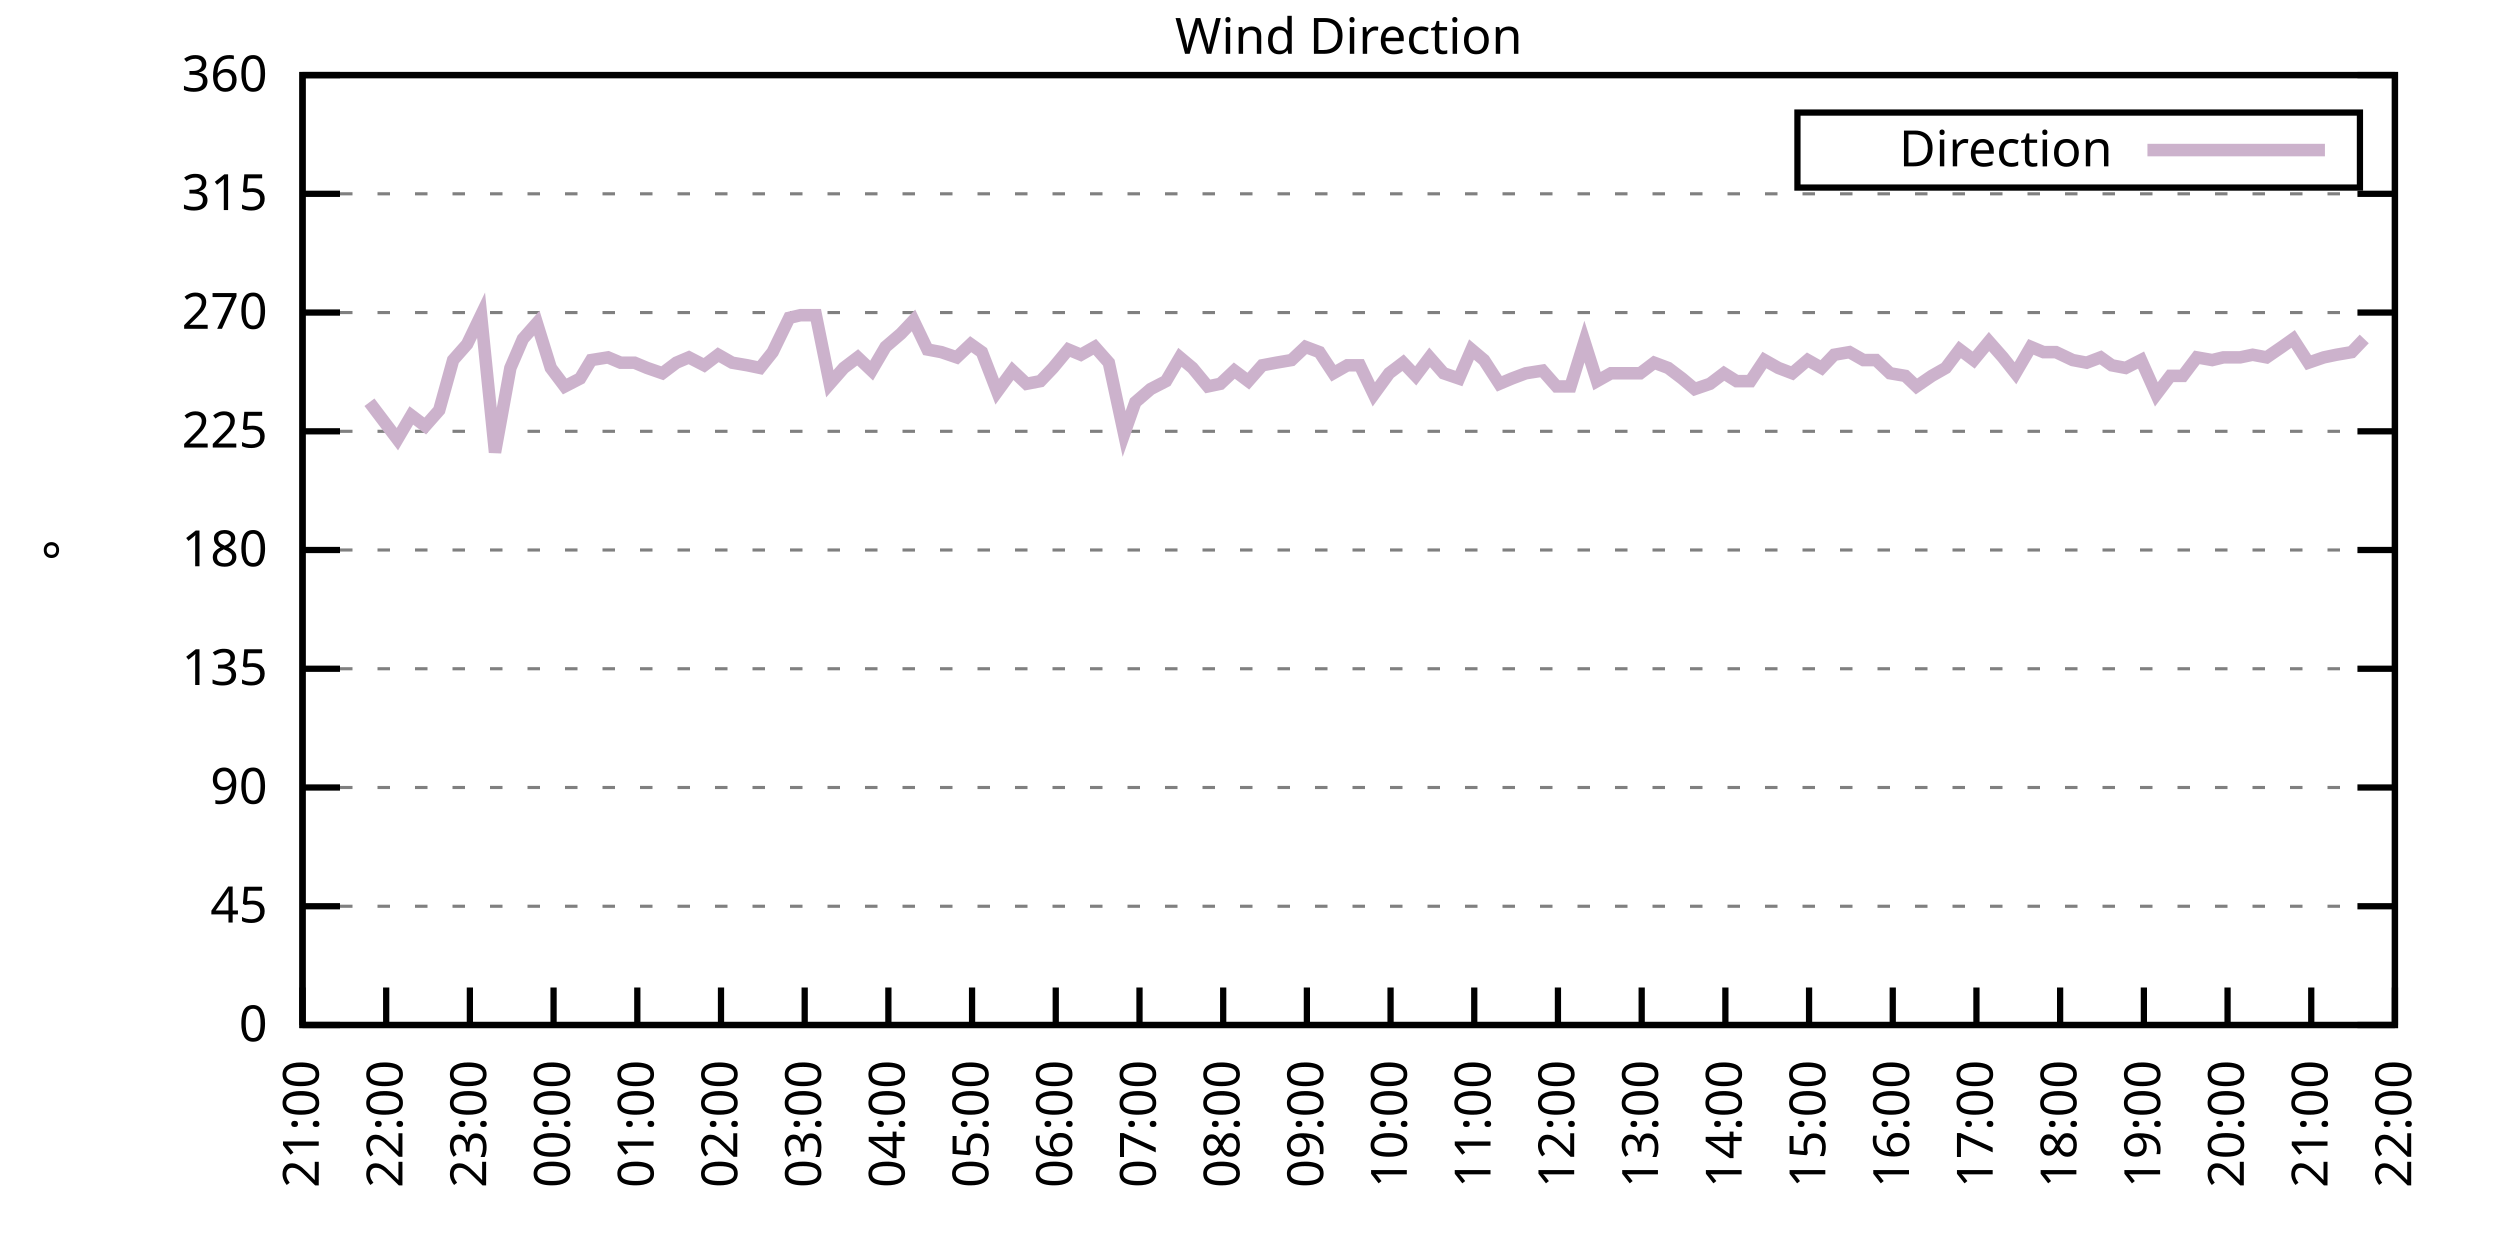
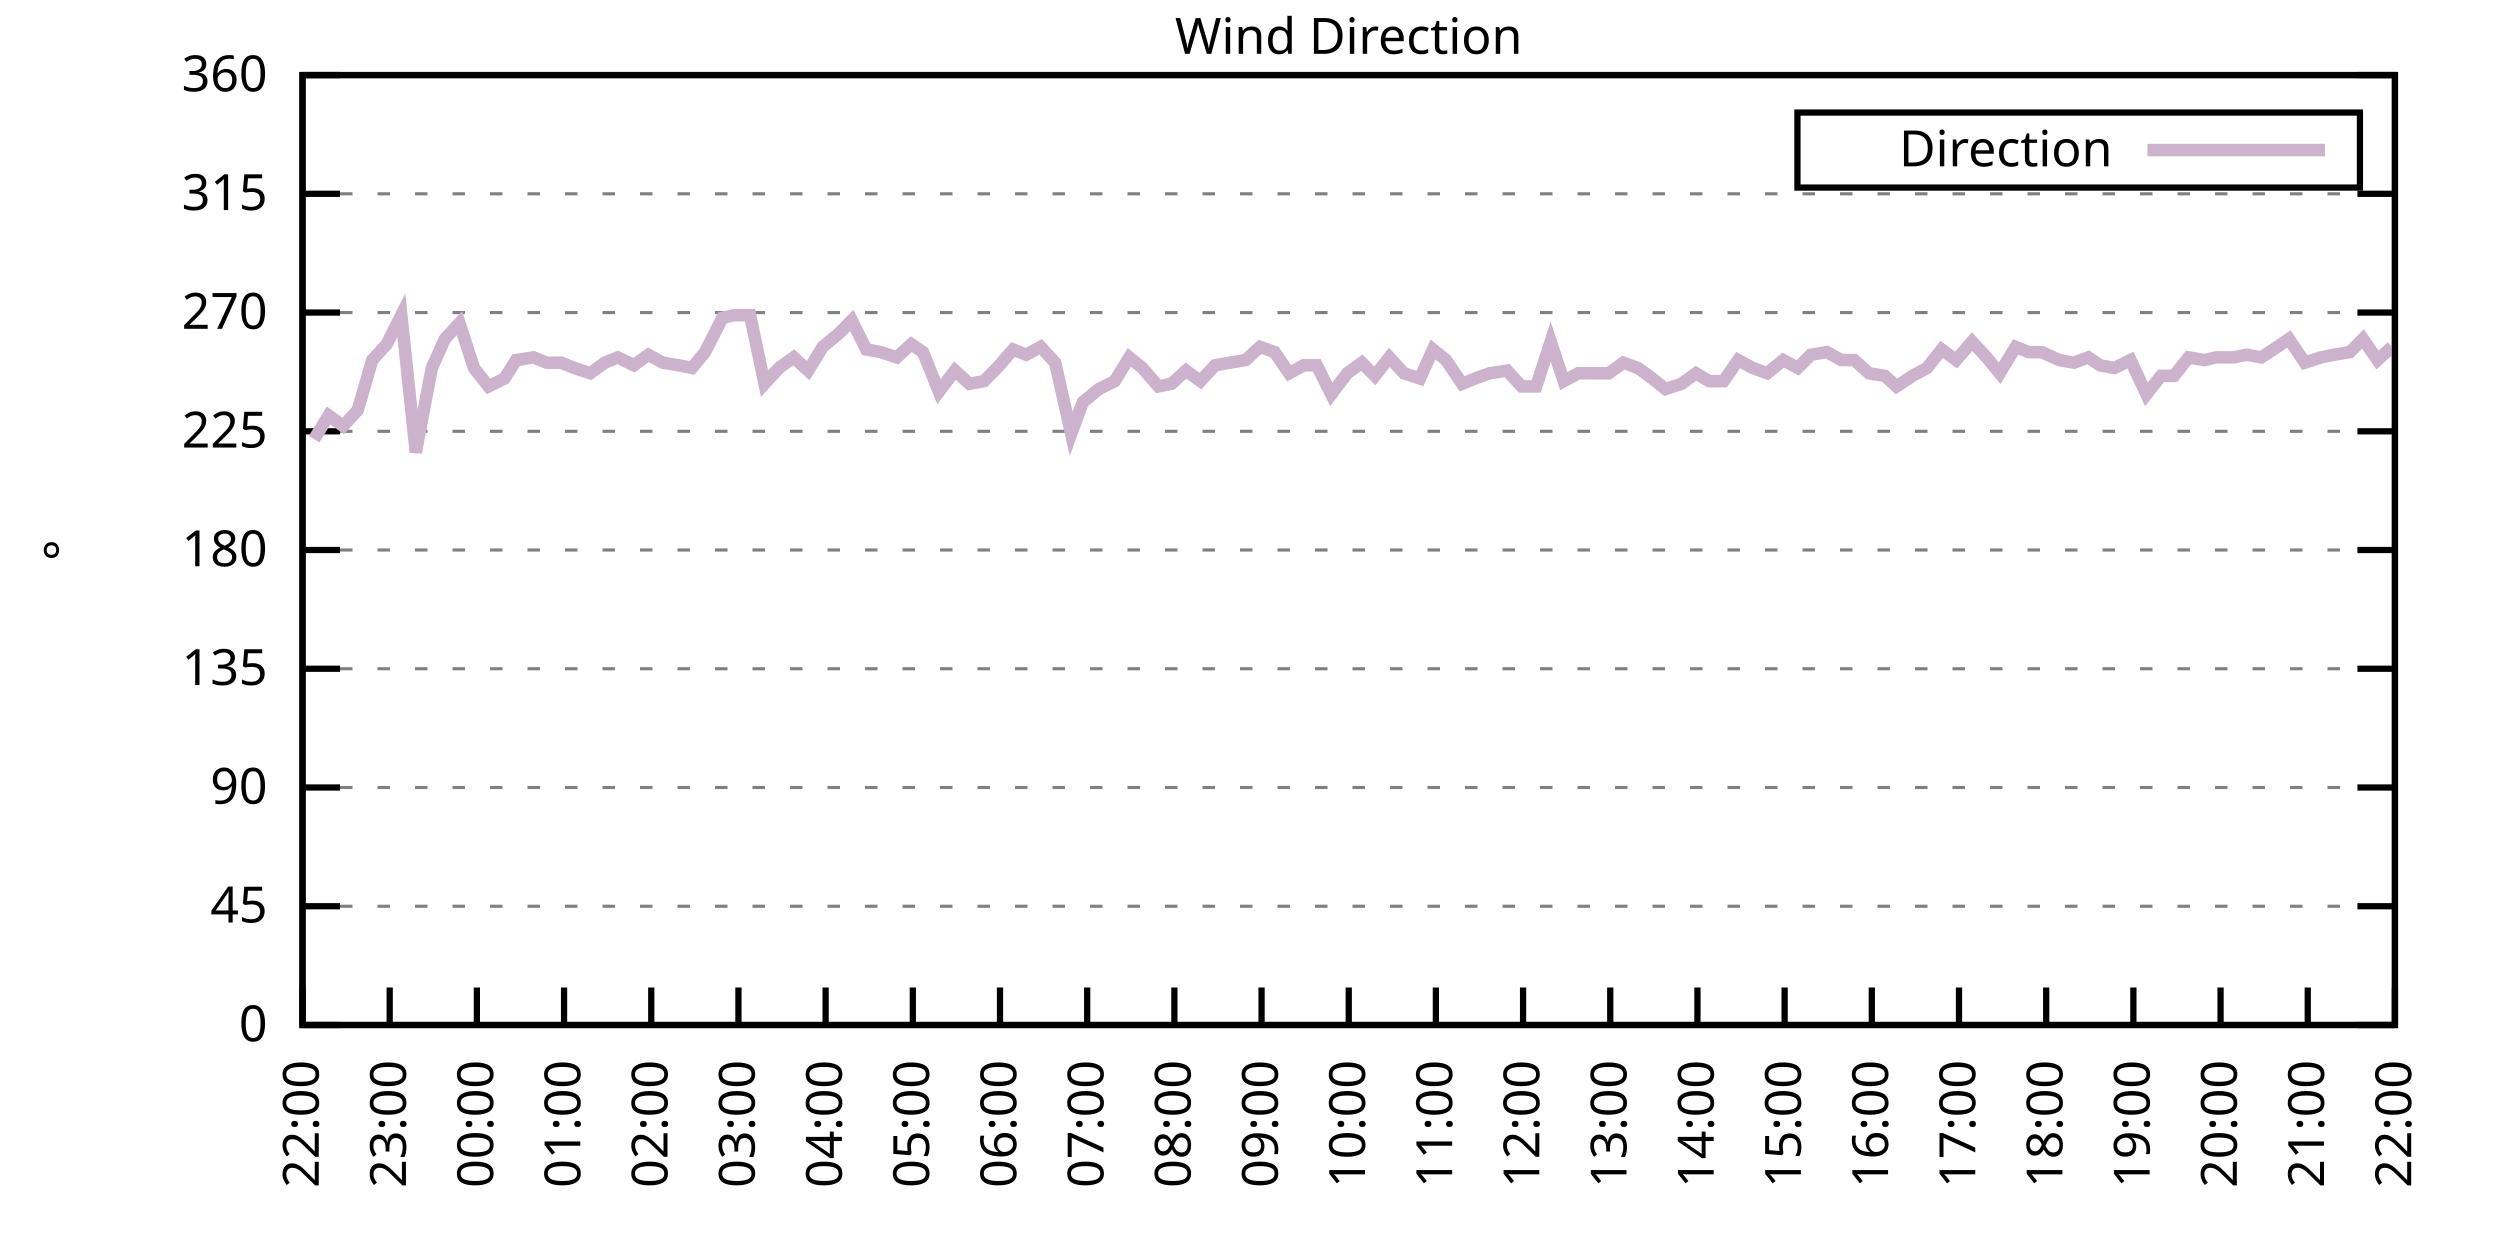
<svg xmlns="http://www.w3.org/2000/svg" xmlns:xlink="http://www.w3.org/1999/xlink" width="400" height="200" viewBox="0 0 400 200">
  <g id="gnuplot_canvas">
    <rect x="0" y="0" width="400" height="200" fill="none" />
    <defs>
      <circle id="gpDot" r="0.5" stroke-width="0.5" stroke="currentColor" />
      <path id="gpPt0" stroke-width="0.333" stroke="currentColor" d="M-1,0 h2 M0,-1 v2" />
      <path id="gpPt1" stroke-width="0.333" stroke="currentColor" d="M-1,-1 L1,1 M1,-1 L-1,1" />
      <path id="gpPt2" stroke-width="0.333" stroke="currentColor" d="M-1,0 L1,0 M0,-1 L0,1 M-1,-1 L1,1 M-1,1 L1,-1" />
      <rect id="gpPt3" stroke-width="0.333" stroke="currentColor" x="-1" y="-1" width="2" height="2" />
      <rect id="gpPt4" stroke-width="0.333" stroke="currentColor" fill="currentColor" x="-1" y="-1" width="2" height="2" />
      <circle id="gpPt5" stroke-width="0.333" stroke="currentColor" cx="0" cy="0" r="1" />
      <use xlink:href="#gpPt5" id="gpPt6" fill="currentColor" stroke="none" />
      <path id="gpPt7" stroke-width="0.333" stroke="currentColor" d="M0,-1.33 L-1.33,0.67 L1.33,0.67 z" />
      <use xlink:href="#gpPt7" id="gpPt8" fill="currentColor" stroke="none" />
      <use xlink:href="#gpPt7" id="gpPt9" stroke="currentColor" transform="rotate(180)" />
      <use xlink:href="#gpPt9" id="gpPt10" fill="currentColor" stroke="none" />
      <use xlink:href="#gpPt3" id="gpPt11" stroke="currentColor" transform="rotate(45)" />
      <use xlink:href="#gpPt11" id="gpPt12" fill="currentColor" stroke="none" />
      <path id="gpPt13" stroke-width="0.333" stroke="currentColor" d="M0,1.330 L1.265,0.411 L0.782,-1.067 L-0.782,-1.076 L-1.265,0.411 z" />
      <use xlink:href="#gpPt13" id="gpPt14" fill="currentColor" stroke="none" />
      <filter id="textbox" filterUnits="objectBoundingBox" x="0" y="0" height="1" width="1">
        <feFlood flood-color="white" flood-opacity="1" result="bgnd" />
        <feComposite in="SourceGraphic" in2="bgnd" operator="atop" />
      </filter>
      <filter id="greybox" filterUnits="objectBoundingBox" x="0" y="0" height="1" width="1">
        <feFlood flood-color="lightgrey" flood-opacity="1" result="grey" />
        <feComposite in="SourceGraphic" in2="grey" operator="atop" />
      </filter>
    </defs>
    <g fill="none" color="white" stroke="currentColor" stroke-width="1.00" stroke-linecap="butt" stroke-linejoin="miter">
</g>
    <g fill="none" color="black" stroke="currentColor" stroke-width="1.00" stroke-linecap="butt" stroke-linejoin="miter">
      <g stroke="none" shape-rendering="crispEdges">
        <polygon fill="rgb(255, 255, 255)" points="48.40,164.00 383.18,164.00 383.18,12.02 48.40,12.02 " />
      </g>
    </g>
    <g fill="none" color="black" stroke="currentColor" stroke-width="1.00" stroke-linecap="butt" stroke-linejoin="miter">
</g>
    <g fill="none" color="black" stroke="black" stroke-width="0.50" stroke-linecap="butt" stroke-linejoin="miter">
</g>
    <g fill="none" color="gray" stroke="currentColor" stroke-width="0.50" stroke-linecap="butt" stroke-linejoin="miter">
      <path stroke="gray" stroke-dasharray="2,4" class="gridline" d="M48.40,164.00 L383.19,164.00  " />
    </g>
    <g fill="none" color="gray" stroke="gray" stroke-width="1.00" stroke-linecap="butt" stroke-linejoin="miter">
</g>
    <g fill="none" color="black" stroke="currentColor" stroke-width="1.00" stroke-linecap="butt" stroke-linejoin="miter">
      <path stroke="black" d="M48.40,164.00 L54.40,164.00 M383.19,164.00 L377.19,164.00  " />
      <g transform="translate(42.80,166.60)" stroke="none" fill="black" font-family="Sans" font-size="8.00" text-anchor="end">
        <text>
          <tspan font-family="Sans"> 0</tspan>
        </text>
      </g>
    </g>
    <g fill="none" color="black" stroke="currentColor" stroke-width="1.00" stroke-linecap="butt" stroke-linejoin="miter">
</g>
    <g fill="none" color="black" stroke="black" stroke-width="0.50" stroke-linecap="butt" stroke-linejoin="miter">
</g>
    <g fill="none" color="gray" stroke="currentColor" stroke-width="0.50" stroke-linecap="butt" stroke-linejoin="miter">
      <path stroke="gray" stroke-dasharray="2,4" class="gridline" d="M48.40,145.00 L383.19,145.00  " />
    </g>
    <g fill="none" color="gray" stroke="gray" stroke-width="1.00" stroke-linecap="butt" stroke-linejoin="miter">
</g>
    <g fill="none" color="black" stroke="currentColor" stroke-width="1.00" stroke-linecap="butt" stroke-linejoin="miter">
      <path stroke="black" d="M48.40,145.00 L54.40,145.00 M383.19,145.00 L377.19,145.00  " />
      <g transform="translate(42.80,147.60)" stroke="none" fill="black" font-family="Sans" font-size="8.00" text-anchor="end">
        <text>
          <tspan font-family="Sans"> 45</tspan>
        </text>
      </g>
    </g>
    <g fill="none" color="black" stroke="currentColor" stroke-width="1.00" stroke-linecap="butt" stroke-linejoin="miter">
</g>
    <g fill="none" color="black" stroke="black" stroke-width="0.50" stroke-linecap="butt" stroke-linejoin="miter">
</g>
    <g fill="none" color="gray" stroke="currentColor" stroke-width="0.50" stroke-linecap="butt" stroke-linejoin="miter">
      <path stroke="gray" stroke-dasharray="2,4" class="gridline" d="M48.40,126.00 L383.19,126.00  " />
    </g>
    <g fill="none" color="gray" stroke="gray" stroke-width="1.00" stroke-linecap="butt" stroke-linejoin="miter">
</g>
    <g fill="none" color="black" stroke="currentColor" stroke-width="1.00" stroke-linecap="butt" stroke-linejoin="miter">
      <path stroke="black" d="M48.40,126.00 L54.40,126.00 M383.19,126.00 L377.19,126.00  " />
      <g transform="translate(42.80,128.60)" stroke="none" fill="black" font-family="Sans" font-size="8.00" text-anchor="end">
        <text>
          <tspan font-family="Sans"> 90</tspan>
        </text>
      </g>
    </g>
    <g fill="none" color="black" stroke="currentColor" stroke-width="1.00" stroke-linecap="butt" stroke-linejoin="miter">
</g>
    <g fill="none" color="black" stroke="black" stroke-width="0.50" stroke-linecap="butt" stroke-linejoin="miter">
</g>
    <g fill="none" color="gray" stroke="currentColor" stroke-width="0.50" stroke-linecap="butt" stroke-linejoin="miter">
      <path stroke="gray" stroke-dasharray="2,4" class="gridline" d="M48.40,107.00 L383.19,107.00  " />
    </g>
    <g fill="none" color="gray" stroke="gray" stroke-width="1.00" stroke-linecap="butt" stroke-linejoin="miter">
</g>
    <g fill="none" color="black" stroke="currentColor" stroke-width="1.00" stroke-linecap="butt" stroke-linejoin="miter">
      <path stroke="black" d="M48.40,107.00 L54.40,107.00 M383.19,107.00 L377.19,107.00  " />
      <g transform="translate(42.80,109.60)" stroke="none" fill="black" font-family="Sans" font-size="8.00" text-anchor="end">
        <text>
          <tspan font-family="Sans"> 135</tspan>
        </text>
      </g>
    </g>
    <g fill="none" color="black" stroke="currentColor" stroke-width="1.00" stroke-linecap="butt" stroke-linejoin="miter">
</g>
    <g fill="none" color="black" stroke="black" stroke-width="0.50" stroke-linecap="butt" stroke-linejoin="miter">
</g>
    <g fill="none" color="gray" stroke="currentColor" stroke-width="0.50" stroke-linecap="butt" stroke-linejoin="miter">
      <path stroke="gray" stroke-dasharray="2,4" class="gridline" d="M48.40,88.00 L383.19,88.00  " />
    </g>
    <g fill="none" color="gray" stroke="gray" stroke-width="1.00" stroke-linecap="butt" stroke-linejoin="miter">
</g>
    <g fill="none" color="black" stroke="currentColor" stroke-width="1.00" stroke-linecap="butt" stroke-linejoin="miter">
      <path stroke="black" d="M48.40,88.00 L54.40,88.00 M383.19,88.00 L377.19,88.00  " />
      <g transform="translate(42.80,90.60)" stroke="none" fill="black" font-family="Sans" font-size="8.00" text-anchor="end">
        <text>
          <tspan font-family="Sans"> 180</tspan>
        </text>
      </g>
    </g>
    <g fill="none" color="black" stroke="currentColor" stroke-width="1.00" stroke-linecap="butt" stroke-linejoin="miter">
</g>
    <g fill="none" color="black" stroke="black" stroke-width="0.50" stroke-linecap="butt" stroke-linejoin="miter">
</g>
    <g fill="none" color="gray" stroke="currentColor" stroke-width="0.50" stroke-linecap="butt" stroke-linejoin="miter">
      <path stroke="gray" stroke-dasharray="2,4" class="gridline" d="M48.40,69.01 L383.19,69.01  " />
    </g>
    <g fill="none" color="gray" stroke="gray" stroke-width="1.00" stroke-linecap="butt" stroke-linejoin="miter">
</g>
    <g fill="none" color="black" stroke="currentColor" stroke-width="1.00" stroke-linecap="butt" stroke-linejoin="miter">
      <path stroke="black" d="M48.40,69.01 L54.40,69.01 M383.19,69.01 L377.19,69.01  " />
      <g transform="translate(42.80,71.61)" stroke="none" fill="black" font-family="Sans" font-size="8.00" text-anchor="end">
        <text>
          <tspan font-family="Sans"> 225</tspan>
        </text>
      </g>
    </g>
    <g fill="none" color="black" stroke="currentColor" stroke-width="1.00" stroke-linecap="butt" stroke-linejoin="miter">
</g>
    <g fill="none" color="black" stroke="black" stroke-width="0.50" stroke-linecap="butt" stroke-linejoin="miter">
</g>
    <g fill="none" color="gray" stroke="currentColor" stroke-width="0.50" stroke-linecap="butt" stroke-linejoin="miter">
      <path stroke="gray" stroke-dasharray="2,4" class="gridline" d="M48.40,50.01 L383.19,50.01  " />
    </g>
    <g fill="none" color="gray" stroke="gray" stroke-width="1.00" stroke-linecap="butt" stroke-linejoin="miter">
</g>
    <g fill="none" color="black" stroke="currentColor" stroke-width="1.00" stroke-linecap="butt" stroke-linejoin="miter">
      <path stroke="black" d="M48.40,50.01 L54.40,50.01 M383.19,50.01 L377.19,50.01  " />
      <g transform="translate(42.80,52.61)" stroke="none" fill="black" font-family="Sans" font-size="8.00" text-anchor="end">
        <text>
          <tspan font-family="Sans"> 270</tspan>
        </text>
      </g>
    </g>
    <g fill="none" color="black" stroke="currentColor" stroke-width="1.00" stroke-linecap="butt" stroke-linejoin="miter">
</g>
    <g fill="none" color="black" stroke="black" stroke-width="0.50" stroke-linecap="butt" stroke-linejoin="miter">
</g>
    <g fill="none" color="gray" stroke="currentColor" stroke-width="0.50" stroke-linecap="butt" stroke-linejoin="miter">
      <path stroke="gray" stroke-dasharray="2,4" class="gridline" d="M48.40,31.01 L383.19,31.01  " />
    </g>
    <g fill="none" color="gray" stroke="gray" stroke-width="1.00" stroke-linecap="butt" stroke-linejoin="miter">
</g>
    <g fill="none" color="black" stroke="currentColor" stroke-width="1.00" stroke-linecap="butt" stroke-linejoin="miter">
      <path stroke="black" d="M48.40,31.01 L54.40,31.01 M383.19,31.01 L377.19,31.01  " />
      <g transform="translate(42.80,33.61)" stroke="none" fill="black" font-family="Sans" font-size="8.00" text-anchor="end">
        <text>
          <tspan font-family="Sans"> 315</tspan>
        </text>
      </g>
    </g>
    <g fill="none" color="black" stroke="currentColor" stroke-width="1.00" stroke-linecap="butt" stroke-linejoin="miter">
</g>
    <g fill="none" color="black" stroke="black" stroke-width="0.50" stroke-linecap="butt" stroke-linejoin="miter">
</g>
    <g fill="none" color="gray" stroke="currentColor" stroke-width="0.50" stroke-linecap="butt" stroke-linejoin="miter">
      <path stroke="gray" stroke-dasharray="2,4" class="gridline" d="M48.40,12.01 L383.19,12.01  " />
    </g>
    <g fill="none" color="gray" stroke="gray" stroke-width="1.00" stroke-linecap="butt" stroke-linejoin="miter">
</g>
    <g fill="none" color="black" stroke="currentColor" stroke-width="1.00" stroke-linecap="butt" stroke-linejoin="miter">
      <path stroke="black" d="M48.40,12.01 L54.40,12.01 M383.19,12.01 L377.19,12.01  " />
      <g transform="translate(42.80,14.61)" stroke="none" fill="black" font-family="Sans" font-size="8.00" text-anchor="end">
        <text>
          <tspan font-family="Sans"> 360</tspan>
        </text>
      </g>
    </g>
    <g fill="none" color="black" stroke="currentColor" stroke-width="1.00" stroke-linecap="butt" stroke-linejoin="miter">
      <path stroke="black" d="M48.40,164.00 L48.40,158.00  " />
      <g transform="translate(51.00,169.60) rotate(270.00)" stroke="none" fill="black" font-family="Sans" font-size="8.00" text-anchor="end">
        <text>
-           <tspan font-family="Sans">21:00</tspan>
-         </text>
-       </g>
-     </g>
-     <g fill="none" color="black" stroke="currentColor" stroke-width="1.00" stroke-linecap="butt" stroke-linejoin="miter">
-       <path stroke="black" d="M61.79,164.00 L61.79,158.00  " />
-       <g transform="translate(64.39,169.60) rotate(270.00)" stroke="none" fill="black" font-family="Sans" font-size="8.00" text-anchor="end">
-         <text>
          <tspan font-family="Sans">22:00</tspan>
        </text>
      </g>
    </g>
    <g fill="none" color="black" stroke="currentColor" stroke-width="1.00" stroke-linecap="butt" stroke-linejoin="miter">
-       <path stroke="black" d="M75.18,164.00 L75.18,158.00  " />
-       <g transform="translate(77.78,169.60) rotate(270.00)" stroke="none" fill="black" font-family="Sans" font-size="8.00" text-anchor="end">
+       <path stroke="black" d="M62.35,164.00 L62.35,158.00  " />
+       <g transform="translate(64.95,169.60) rotate(270.00)" stroke="none" fill="black" font-family="Sans" font-size="8.00" text-anchor="end">
        <text>
          <tspan font-family="Sans">23:00</tspan>
        </text>
      </g>
    </g>
    <g fill="none" color="black" stroke="currentColor" stroke-width="1.00" stroke-linecap="butt" stroke-linejoin="miter">
-       <path stroke="black" d="M88.57,164.00 L88.57,158.00  " />
-       <g transform="translate(91.17,169.60) rotate(270.00)" stroke="none" fill="black" font-family="Sans" font-size="8.00" text-anchor="end">
+       <path stroke="black" d="M76.30,164.00 L76.30,158.00  " />
+       <g transform="translate(78.90,169.60) rotate(270.00)" stroke="none" fill="black" font-family="Sans" font-size="8.00" text-anchor="end">
        <text>
          <tspan font-family="Sans">00:00</tspan>
        </text>
      </g>
    </g>
    <g fill="none" color="black" stroke="currentColor" stroke-width="1.00" stroke-linecap="butt" stroke-linejoin="miter">
-       <path stroke="black" d="M101.97,164.00 L101.97,158.00  " />
-       <g transform="translate(104.57,169.60) rotate(270.00)" stroke="none" fill="black" font-family="Sans" font-size="8.00" text-anchor="end">
+       <path stroke="black" d="M90.25,164.00 L90.25,158.00  " />
+       <g transform="translate(92.85,169.60) rotate(270.00)" stroke="none" fill="black" font-family="Sans" font-size="8.00" text-anchor="end">
        <text>
          <tspan font-family="Sans">01:00</tspan>
        </text>
      </g>
    </g>
    <g fill="none" color="black" stroke="currentColor" stroke-width="1.00" stroke-linecap="butt" stroke-linejoin="miter">
-       <path stroke="black" d="M115.36,164.00 L115.36,158.00  " />
-       <g transform="translate(117.96,169.60) rotate(270.00)" stroke="none" fill="black" font-family="Sans" font-size="8.00" text-anchor="end">
+       <path stroke="black" d="M104.20,164.00 L104.20,158.00  " />
+       <g transform="translate(106.80,169.60) rotate(270.00)" stroke="none" fill="black" font-family="Sans" font-size="8.00" text-anchor="end">
        <text>
          <tspan font-family="Sans">02:00</tspan>
        </text>
      </g>
    </g>
    <g fill="none" color="black" stroke="currentColor" stroke-width="1.00" stroke-linecap="butt" stroke-linejoin="miter">
-       <path stroke="black" d="M128.75,164.00 L128.75,158.00  " />
-       <g transform="translate(131.35,169.60) rotate(270.00)" stroke="none" fill="black" font-family="Sans" font-size="8.00" text-anchor="end">
+       <path stroke="black" d="M118.15,164.00 L118.15,158.00  " />
+       <g transform="translate(120.75,169.60) rotate(270.00)" stroke="none" fill="black" font-family="Sans" font-size="8.00" text-anchor="end">
        <text>
          <tspan font-family="Sans">03:00</tspan>
        </text>
      </g>
    </g>
    <g fill="none" color="black" stroke="currentColor" stroke-width="1.00" stroke-linecap="butt" stroke-linejoin="miter">
-       <path stroke="black" d="M142.14,164.00 L142.14,158.00  " />
-       <g transform="translate(144.74,169.60) rotate(270.00)" stroke="none" fill="black" font-family="Sans" font-size="8.00" text-anchor="end">
+       <path stroke="black" d="M132.10,164.00 L132.10,158.00  " />
+       <g transform="translate(134.70,169.60) rotate(270.00)" stroke="none" fill="black" font-family="Sans" font-size="8.00" text-anchor="end">
        <text>
          <tspan font-family="Sans">04:00</tspan>
        </text>
      </g>
    </g>
    <g fill="none" color="black" stroke="currentColor" stroke-width="1.00" stroke-linecap="butt" stroke-linejoin="miter">
-       <path stroke="black" d="M155.53,164.00 L155.53,158.00  " />
-       <g transform="translate(158.13,169.60) rotate(270.00)" stroke="none" fill="black" font-family="Sans" font-size="8.00" text-anchor="end">
+       <path stroke="black" d="M146.05,164.00 L146.05,158.00  " />
+       <g transform="translate(148.65,169.60) rotate(270.00)" stroke="none" fill="black" font-family="Sans" font-size="8.00" text-anchor="end">
        <text>
          <tspan font-family="Sans">05:00</tspan>
        </text>
      </g>
    </g>
    <g fill="none" color="black" stroke="currentColor" stroke-width="1.00" stroke-linecap="butt" stroke-linejoin="miter">
-       <path stroke="black" d="M168.92,164.00 L168.92,158.00  " />
-       <g transform="translate(171.52,169.60) rotate(270.00)" stroke="none" fill="black" font-family="Sans" font-size="8.00" text-anchor="end">
+       <path stroke="black" d="M160.00,164.00 L160.00,158.00  " />
+       <g transform="translate(162.60,169.60) rotate(270.00)" stroke="none" fill="black" font-family="Sans" font-size="8.00" text-anchor="end">
        <text>
          <tspan font-family="Sans">06:00</tspan>
        </text>
      </g>
    </g>
    <g fill="none" color="black" stroke="currentColor" stroke-width="1.00" stroke-linecap="butt" stroke-linejoin="miter">
-       <path stroke="black" d="M182.32,164.00 L182.32,158.00  " />
-       <g transform="translate(184.92,169.60) rotate(270.00)" stroke="none" fill="black" font-family="Sans" font-size="8.00" text-anchor="end">
+       <path stroke="black" d="M173.95,164.00 L173.95,158.00  " />
+       <g transform="translate(176.55,169.60) rotate(270.00)" stroke="none" fill="black" font-family="Sans" font-size="8.00" text-anchor="end">
        <text>
          <tspan font-family="Sans">07:00</tspan>
        </text>
      </g>
    </g>
    <g fill="none" color="black" stroke="currentColor" stroke-width="1.00" stroke-linecap="butt" stroke-linejoin="miter">
-       <path stroke="black" d="M195.71,164.00 L195.71,158.00  " />
-       <g transform="translate(198.31,169.60) rotate(270.00)" stroke="none" fill="black" font-family="Sans" font-size="8.00" text-anchor="end">
+       <path stroke="black" d="M187.90,164.00 L187.90,158.00  " />
+       <g transform="translate(190.50,169.60) rotate(270.00)" stroke="none" fill="black" font-family="Sans" font-size="8.00" text-anchor="end">
        <text>
          <tspan font-family="Sans">08:00</tspan>
        </text>
      </g>
    </g>
    <g fill="none" color="black" stroke="currentColor" stroke-width="1.00" stroke-linecap="butt" stroke-linejoin="miter">
-       <path stroke="black" d="M209.10,164.00 L209.10,158.00  " />
-       <g transform="translate(211.70,169.60) rotate(270.00)" stroke="none" fill="black" font-family="Sans" font-size="8.00" text-anchor="end">
+       <path stroke="black" d="M201.85,164.00 L201.85,158.00  " />
+       <g transform="translate(204.45,169.60) rotate(270.00)" stroke="none" fill="black" font-family="Sans" font-size="8.00" text-anchor="end">
        <text>
          <tspan font-family="Sans">09:00</tspan>
        </text>
      </g>
    </g>
    <g fill="none" color="black" stroke="currentColor" stroke-width="1.00" stroke-linecap="butt" stroke-linejoin="miter">
-       <path stroke="black" d="M222.49,164.00 L222.49,158.00  " />
-       <g transform="translate(225.09,169.60) rotate(270.00)" stroke="none" fill="black" font-family="Sans" font-size="8.00" text-anchor="end">
+       <path stroke="black" d="M215.80,164.00 L215.80,158.00  " />
+       <g transform="translate(218.40,169.60) rotate(270.00)" stroke="none" fill="black" font-family="Sans" font-size="8.00" text-anchor="end">
        <text>
          <tspan font-family="Sans">10:00</tspan>
        </text>
      </g>
    </g>
    <g fill="none" color="black" stroke="currentColor" stroke-width="1.00" stroke-linecap="butt" stroke-linejoin="miter">
-       <path stroke="black" d="M235.88,164.00 L235.88,158.00  " />
-       <g transform="translate(238.48,169.60) rotate(270.00)" stroke="none" fill="black" font-family="Sans" font-size="8.00" text-anchor="end">
+       <path stroke="black" d="M229.74,164.00 L229.74,158.00  " />
+       <g transform="translate(232.34,169.60) rotate(270.00)" stroke="none" fill="black" font-family="Sans" font-size="8.00" text-anchor="end">
        <text>
          <tspan font-family="Sans">11:00</tspan>
        </text>
      </g>
    </g>
    <g fill="none" color="black" stroke="currentColor" stroke-width="1.00" stroke-linecap="butt" stroke-linejoin="miter">
-       <path stroke="black" d="M249.27,164.00 L249.27,158.00  " />
-       <g transform="translate(251.87,169.60) rotate(270.00)" stroke="none" fill="black" font-family="Sans" font-size="8.00" text-anchor="end">
+       <path stroke="black" d="M243.69,164.00 L243.69,158.00  " />
+       <g transform="translate(246.29,169.60) rotate(270.00)" stroke="none" fill="black" font-family="Sans" font-size="8.00" text-anchor="end">
        <text>
          <tspan font-family="Sans">12:00</tspan>
        </text>
      </g>
    </g>
    <g fill="none" color="black" stroke="currentColor" stroke-width="1.00" stroke-linecap="butt" stroke-linejoin="miter">
-       <path stroke="black" d="M262.67,164.00 L262.67,158.00  " />
-       <g transform="translate(265.27,169.60) rotate(270.00)" stroke="none" fill="black" font-family="Sans" font-size="8.00" text-anchor="end">
+       <path stroke="black" d="M257.64,164.00 L257.64,158.00  " />
+       <g transform="translate(260.24,169.60) rotate(270.00)" stroke="none" fill="black" font-family="Sans" font-size="8.00" text-anchor="end">
        <text>
          <tspan font-family="Sans">13:00</tspan>
        </text>
      </g>
    </g>
    <g fill="none" color="black" stroke="currentColor" stroke-width="1.00" stroke-linecap="butt" stroke-linejoin="miter">
-       <path stroke="black" d="M276.06,164.00 L276.06,158.00  " />
-       <g transform="translate(278.66,169.60) rotate(270.00)" stroke="none" fill="black" font-family="Sans" font-size="8.00" text-anchor="end">
+       <path stroke="black" d="M271.59,164.00 L271.59,158.00  " />
+       <g transform="translate(274.19,169.60) rotate(270.00)" stroke="none" fill="black" font-family="Sans" font-size="8.00" text-anchor="end">
        <text>
          <tspan font-family="Sans">14:00</tspan>
        </text>
      </g>
    </g>
    <g fill="none" color="black" stroke="currentColor" stroke-width="1.00" stroke-linecap="butt" stroke-linejoin="miter">
-       <path stroke="black" d="M289.45,164.00 L289.45,158.00  " />
-       <g transform="translate(292.05,169.60) rotate(270.00)" stroke="none" fill="black" font-family="Sans" font-size="8.00" text-anchor="end">
+       <path stroke="black" d="M285.54,164.00 L285.54,158.00  " />
+       <g transform="translate(288.14,169.60) rotate(270.00)" stroke="none" fill="black" font-family="Sans" font-size="8.00" text-anchor="end">
        <text>
          <tspan font-family="Sans">15:00</tspan>
        </text>
      </g>
    </g>
    <g fill="none" color="black" stroke="currentColor" stroke-width="1.00" stroke-linecap="butt" stroke-linejoin="miter">
-       <path stroke="black" d="M302.84,164.00 L302.84,158.00  " />
-       <g transform="translate(305.44,169.60) rotate(270.00)" stroke="none" fill="black" font-family="Sans" font-size="8.00" text-anchor="end">
+       <path stroke="black" d="M299.49,164.00 L299.49,158.00  " />
+       <g transform="translate(302.09,169.60) rotate(270.00)" stroke="none" fill="black" font-family="Sans" font-size="8.00" text-anchor="end">
        <text>
          <tspan font-family="Sans">16:00</tspan>
        </text>
      </g>
    </g>
    <g fill="none" color="black" stroke="currentColor" stroke-width="1.00" stroke-linecap="butt" stroke-linejoin="miter">
-       <path stroke="black" d="M316.23,164.00 L316.23,158.00  " />
-       <g transform="translate(318.83,169.60) rotate(270.00)" stroke="none" fill="black" font-family="Sans" font-size="8.00" text-anchor="end">
+       <path stroke="black" d="M313.44,164.00 L313.44,158.00  " />
+       <g transform="translate(316.04,169.60) rotate(270.00)" stroke="none" fill="black" font-family="Sans" font-size="8.00" text-anchor="end">
        <text>
          <tspan font-family="Sans">17:00</tspan>
        </text>
      </g>
    </g>
    <g fill="none" color="black" stroke="currentColor" stroke-width="1.00" stroke-linecap="butt" stroke-linejoin="miter">
-       <path stroke="black" d="M329.62,164.00 L329.62,158.00  " />
-       <g transform="translate(332.22,169.60) rotate(270.00)" stroke="none" fill="black" font-family="Sans" font-size="8.00" text-anchor="end">
+       <path stroke="black" d="M327.39,164.00 L327.39,158.00  " />
+       <g transform="translate(329.99,169.60) rotate(270.00)" stroke="none" fill="black" font-family="Sans" font-size="8.00" text-anchor="end">
        <text>
          <tspan font-family="Sans">18:00</tspan>
        </text>
      </g>
    </g>
    <g fill="none" color="black" stroke="currentColor" stroke-width="1.00" stroke-linecap="butt" stroke-linejoin="miter">
-       <path stroke="black" d="M343.02,164.00 L343.02,158.00  " />
-       <g transform="translate(345.62,169.60) rotate(270.00)" stroke="none" fill="black" font-family="Sans" font-size="8.00" text-anchor="end">
+       <path stroke="black" d="M341.34,164.00 L341.34,158.00  " />
+       <g transform="translate(343.94,169.60) rotate(270.00)" stroke="none" fill="black" font-family="Sans" font-size="8.00" text-anchor="end">
        <text>
          <tspan font-family="Sans">19:00</tspan>
        </text>
      </g>
    </g>
    <g fill="none" color="black" stroke="currentColor" stroke-width="1.00" stroke-linecap="butt" stroke-linejoin="miter">
-       <path stroke="black" d="M356.41,164.00 L356.41,158.00  " />
-       <g transform="translate(359.01,169.60) rotate(270.00)" stroke="none" fill="black" font-family="Sans" font-size="8.00" text-anchor="end">
+       <path stroke="black" d="M355.29,164.00 L355.29,158.00  " />
+       <g transform="translate(357.89,169.60) rotate(270.00)" stroke="none" fill="black" font-family="Sans" font-size="8.00" text-anchor="end">
        <text>
          <tspan font-family="Sans">20:00</tspan>
        </text>
      </g>
    </g>
    <g fill="none" color="black" stroke="currentColor" stroke-width="1.00" stroke-linecap="butt" stroke-linejoin="miter">
-       <path stroke="black" d="M369.80,164.00 L369.80,158.00  " />
-       <g transform="translate(372.40,169.60) rotate(270.00)" stroke="none" fill="black" font-family="Sans" font-size="8.00" text-anchor="end">
+       <path stroke="black" d="M369.24,164.00 L369.24,158.00  " />
+       <g transform="translate(371.84,169.60) rotate(270.00)" stroke="none" fill="black" font-family="Sans" font-size="8.00" text-anchor="end">
        <text>
          <tspan font-family="Sans">21:00</tspan>
        </text>
      </g>
    </g>
    <g fill="none" color="black" stroke="currentColor" stroke-width="1.00" stroke-linecap="butt" stroke-linejoin="miter">
      <path stroke="black" d="M383.19,164.00 L383.19,158.00  " />
      <g transform="translate(385.79,169.60) rotate(270.00)" stroke="none" fill="black" font-family="Sans" font-size="8.00" text-anchor="end">
        <text>
          <tspan font-family="Sans">22:00</tspan>
        </text>
      </g>
    </g>
    <g fill="none" color="black" stroke="currentColor" stroke-width="1.00" stroke-linecap="butt" stroke-linejoin="miter">
</g>
    <g fill="none" color="black" stroke="currentColor" stroke-width="1.00" stroke-linecap="butt" stroke-linejoin="miter">
      <path stroke="black" d="M48.40,12.01 L48.40,164.00 L383.19,164.00 L383.19,12.01 L48.40,12.01 Z  " />
    </g>
    <g fill="none" color="black" stroke="currentColor" stroke-width="1.00" stroke-linecap="butt" stroke-linejoin="miter">
</g>
    <g fill="none" color="black" stroke="currentColor" stroke-width="1.00" stroke-linecap="butt" stroke-linejoin="miter">
      <path stroke="black" d="M287.59,30.01 L287.59,18.01 L377.59,18.01 L377.59,30.01 L287.59,30.01 Z  " />
    </g>
    <g id="Wind_direction_plot_1">
      <g fill="none" color="white" stroke="black" stroke-width="2.00" stroke-linecap="butt" stroke-linejoin="miter">
</g>
      <g fill="none" color="black" stroke="currentColor" stroke-width="2.00" stroke-linecap="butt" stroke-linejoin="miter">
        <g transform="translate(337.99,26.61)" stroke="none" fill="black" font-family="Sans" font-size="8.00" text-anchor="end">
          <text>
            <tspan font-family="Sans">Direction</tspan>
          </text>
        </g>
      </g>
      <g fill="none" color="black" stroke="currentColor" stroke-width="2.00" stroke-linecap="butt" stroke-linejoin="miter">
-         <path stroke="rgb(204, 178, 204)" d="M343.59,24.01 L371.99,24.01 M59.11,64.36 L61.35,67.32 L63.58,70.27 L65.81,66.47 L68.04,68.16 L70.27,65.63   L72.50,57.61 L74.74,55.07 L76.97,50.43 L79.20,72.38 L81.66,58.87 L83.66,54.23 L85.90,51.70 L88.13,58.87   L90.36,61.83 L92.82,60.56 L94.60,57.61 L97.28,57.18 L99.29,58.03 L101.52,58.03 L103.53,58.87 L105.98,59.72   L108.22,58.03 L110.22,57.18 L112.68,58.45 L114.91,56.76 L117.14,58.03 L119.60,58.45 L121.61,58.87 L123.62,56.34   L126.29,50.85 L128.08,50.43 L130.54,50.43 L132.77,61.41 L135.00,58.87 L137.23,57.18 L139.46,59.30 L141.69,55.50   L144.15,53.39 L146.16,51.27 L148.39,55.92 L150.62,56.34 L153.08,57.18 L155.31,55.07 L157.10,56.34 L159.55,62.67   L162.01,59.30 L164.24,61.41 L166.47,60.98 L168.48,58.87 L170.93,55.92 L172.94,56.76 L175.17,55.50 L177.41,58.03   L179.86,69.43 L181.65,64.36 L184.10,62.25 L186.56,60.98 L188.79,57.18 L190.80,58.87 L193.25,61.83 L195.26,61.41   L197.49,59.30 L199.73,60.98 L201.96,58.45 L204.19,58.03 L206.64,57.61 L208.88,55.50 L211.11,56.34 L213.34,59.72   L215.57,58.45 L217.58,58.45 L219.81,63.10 L222.27,59.72 L224.50,58.03 L226.51,60.14 L228.74,57.18 L230.97,59.72   L233.43,60.56 L235.44,55.92 L237.44,57.61 L239.90,61.41 L241.91,60.56 L244.14,59.72 L246.82,59.30 L249.05,61.83   L251.28,61.83 L253.51,54.65 L255.52,60.98 L257.76,59.72 L260.21,59.72 L262.44,59.72 L264.67,58.03 L266.91,58.87   L269.14,60.56 L271.15,62.25 L273.60,61.41 L275.83,59.72 L277.84,60.98 L280.07,60.98 L282.31,57.61 L284.54,58.87   L286.77,59.72 L289.23,57.61 L291.46,58.87 L293.47,56.76 L295.92,56.34 L298.15,57.61 L300.16,57.61 L302.39,59.72   L304.85,60.14 L306.63,61.83 L309.09,60.14 L311.32,58.87 L313.55,55.92 L315.79,57.61 L318.24,54.65 L320.47,57.18   L322.48,59.72 L324.94,55.50 L326.95,56.34 L328.95,56.34 L331.63,57.61 L333.86,58.03 L336.10,57.18 L337.88,58.45   L340.11,58.87 L342.57,57.61 L345.02,63.10 L347.26,60.14 L349.26,60.14 L351.50,57.18 L353.95,57.61 L355.74,57.18   L358.42,57.18 L360.42,56.76 L362.66,57.18 L365.11,55.50 L366.90,54.23 L369.35,58.03 L371.81,57.18 L373.82,56.76   L376.27,56.34 L378.28,54.23  " />
+         <path stroke="rgb(204, 178, 204)" d="M343.59,24.01 L371.99,24.01 M50.26,70.27 L52.58,66.47 L54.91,68.16 L57.23,65.63 L59.56,57.61 L61.88,55.07   L64.21,50.43 L66.53,72.38 L69.09,58.87 L71.18,54.23 L73.51,51.70 L75.83,58.87 L78.16,61.83 L80.72,60.56   L82.58,57.61 L85.37,57.18 L87.46,58.03 L89.78,58.03 L91.88,58.87 L94.43,59.72 L96.76,58.03 L98.85,57.18   L101.41,58.45 L103.73,56.76 L106.06,58.03 L108.62,58.45 L110.71,58.87 L112.80,56.34 L115.59,50.85 L117.45,50.43   L120.01,50.43 L122.33,61.41 L124.66,58.87 L126.98,57.18 L129.31,59.30 L131.63,55.50 L134.19,53.39 L136.28,51.27   L138.61,55.92 L140.93,56.34 L143.49,57.18 L145.81,55.07 L147.67,56.34 L150.23,62.67 L152.79,59.30 L155.11,61.41   L157.44,60.98 L159.53,58.87 L162.09,55.92 L164.18,56.76 L166.51,55.50 L168.83,58.03 L171.39,69.43 L173.25,64.36   L175.81,62.25 L178.36,60.98 L180.69,57.18 L182.78,58.87 L185.34,61.83 L187.43,61.41 L189.76,59.30 L192.08,60.98   L194.41,58.45 L196.73,58.03 L199.29,57.61 L201.61,55.50 L203.94,56.34 L206.26,59.72 L208.59,58.45 L210.68,58.45   L213.01,63.10 L215.56,59.72 L217.89,58.03 L219.98,60.14 L222.30,57.18 L224.63,59.72 L227.19,60.56 L229.28,55.92   L231.37,57.61 L233.93,61.41 L236.02,60.56 L238.35,59.72 L241.14,59.30 L243.46,61.83 L245.79,61.83 L248.11,54.65   L250.20,60.98 L252.53,59.72 L255.09,59.72 L257.41,59.72 L259.74,58.03 L262.06,58.87 L264.39,60.56 L266.48,62.25   L269.04,61.41 L271.36,59.72 L273.45,60.98 L275.78,60.98 L278.10,57.61 L280.43,58.87 L282.75,59.72 L285.31,57.61   L287.64,58.87 L289.73,56.76 L292.29,56.34 L294.61,57.61 L296.70,57.61 L299.03,59.72 L301.58,60.14 L303.44,61.83   L306.00,60.14 L308.33,58.87 L310.65,55.92 L312.98,57.61 L315.53,54.65 L317.86,57.18 L319.95,59.72 L322.51,55.50   L324.60,56.34 L326.69,56.34 L329.48,57.61 L331.81,58.03 L334.13,57.18 L335.99,58.45 L338.32,58.87 L340.88,57.61   L343.43,63.10 L345.76,60.14 L347.85,60.14 L350.18,57.18 L352.73,57.61 L354.59,57.18 L357.38,57.18 L359.48,56.76   L361.80,57.18 L364.36,55.50 L366.22,54.23 L368.78,58.03 L371.33,57.18 L373.43,56.76 L375.98,56.34 L378.08,54.23   L380.40,57.61 L382.73,55.50  " />
      </g>
    </g>
    <g fill="none" color="black" stroke="currentColor" stroke-width="2.00" stroke-linecap="butt" stroke-linejoin="miter">
</g>
    <g fill="none" color="black" stroke="black" stroke-width="1.00" stroke-linecap="butt" stroke-linejoin="miter">
</g>
    <g fill="none" color="black" stroke="currentColor" stroke-width="1.00" stroke-linecap="butt" stroke-linejoin="miter">
      <path stroke="black" d="M48.40,12.01 L48.40,164.00 L383.19,164.00 L383.19,12.01 L48.40,12.01 Z  " />
      <g transform="translate(12.80,88.01) rotate(270.00)" stroke="none" fill="black" font-family="Sans" font-size="8.00" text-anchor="middle">
        <text>
          <tspan font-family="Sans">°</tspan>
        </text>
      </g>
    </g>
    <g fill="none" color="black" stroke="currentColor" stroke-width="1.00" stroke-linecap="butt" stroke-linejoin="miter">
</g>
    <g fill="none" color="black" stroke="currentColor" stroke-width="1.00" stroke-linecap="butt" stroke-linejoin="miter">
      <g transform="translate(215.79,8.61)" stroke="none" fill="black" font-family="Sans" font-size="8.00" text-anchor="middle">
        <text>
          <tspan font-family="Sans">Wind Direction</tspan>
        </text>
      </g>
    </g>
    <g fill="none" color="black" stroke="currentColor" stroke-width="1.00" stroke-linecap="butt" stroke-linejoin="miter">
</g>
  </g>
</svg>
